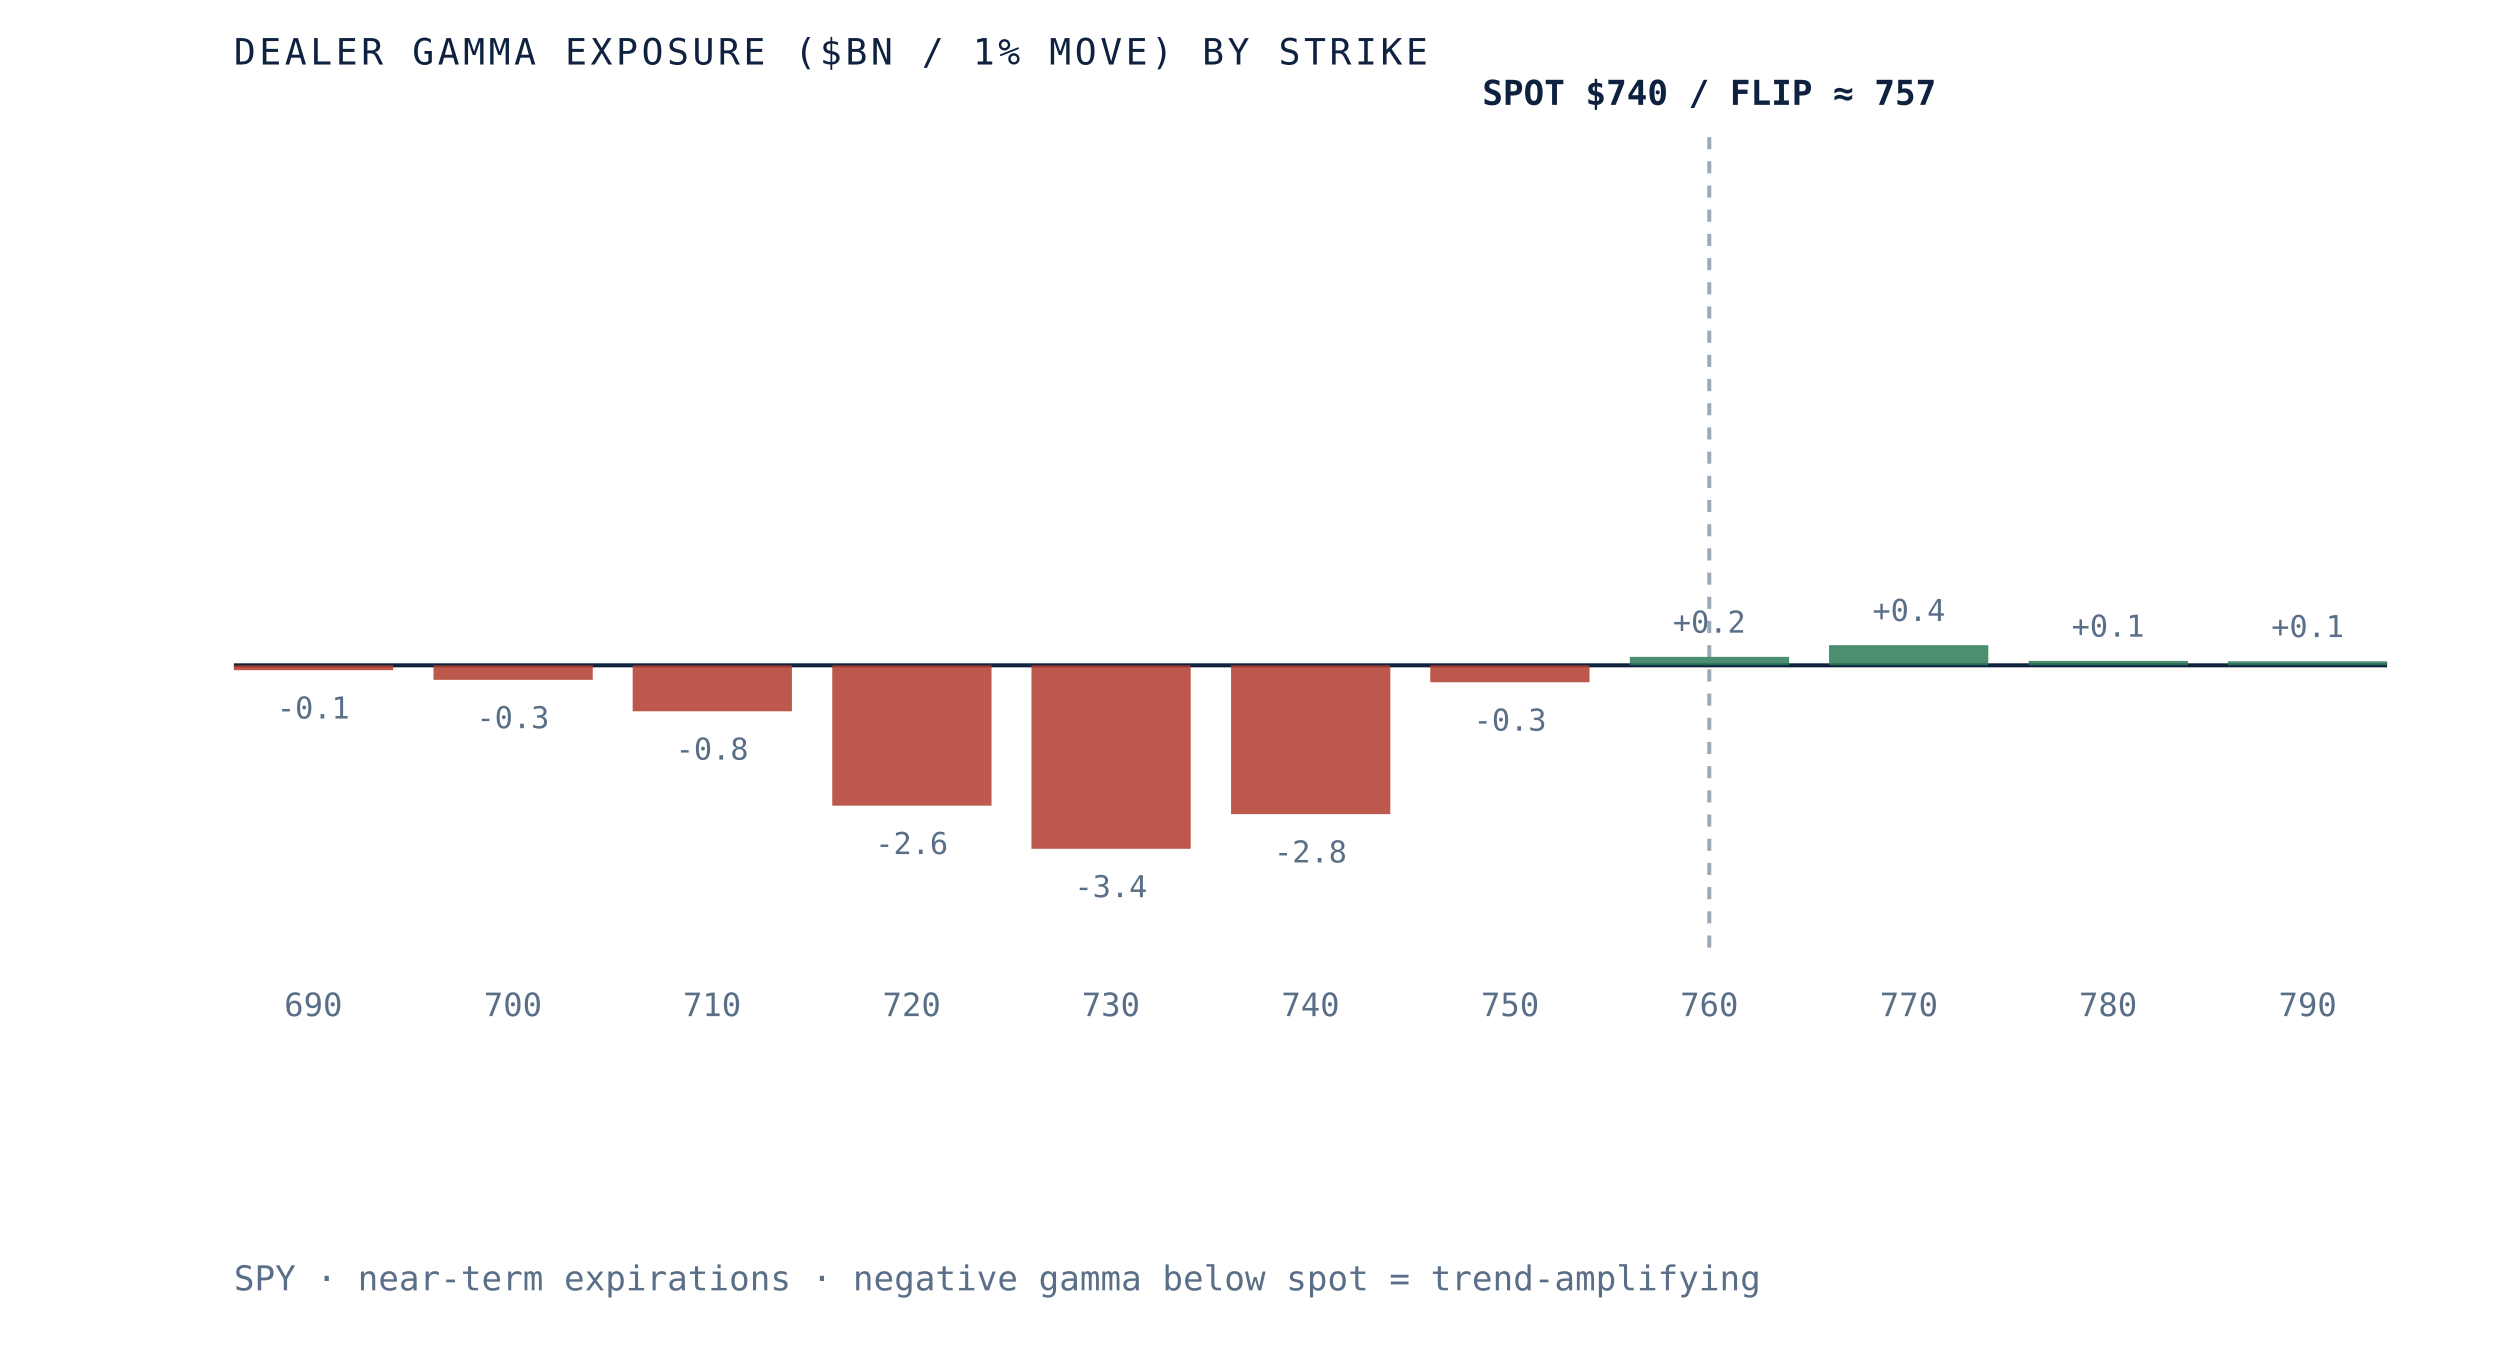
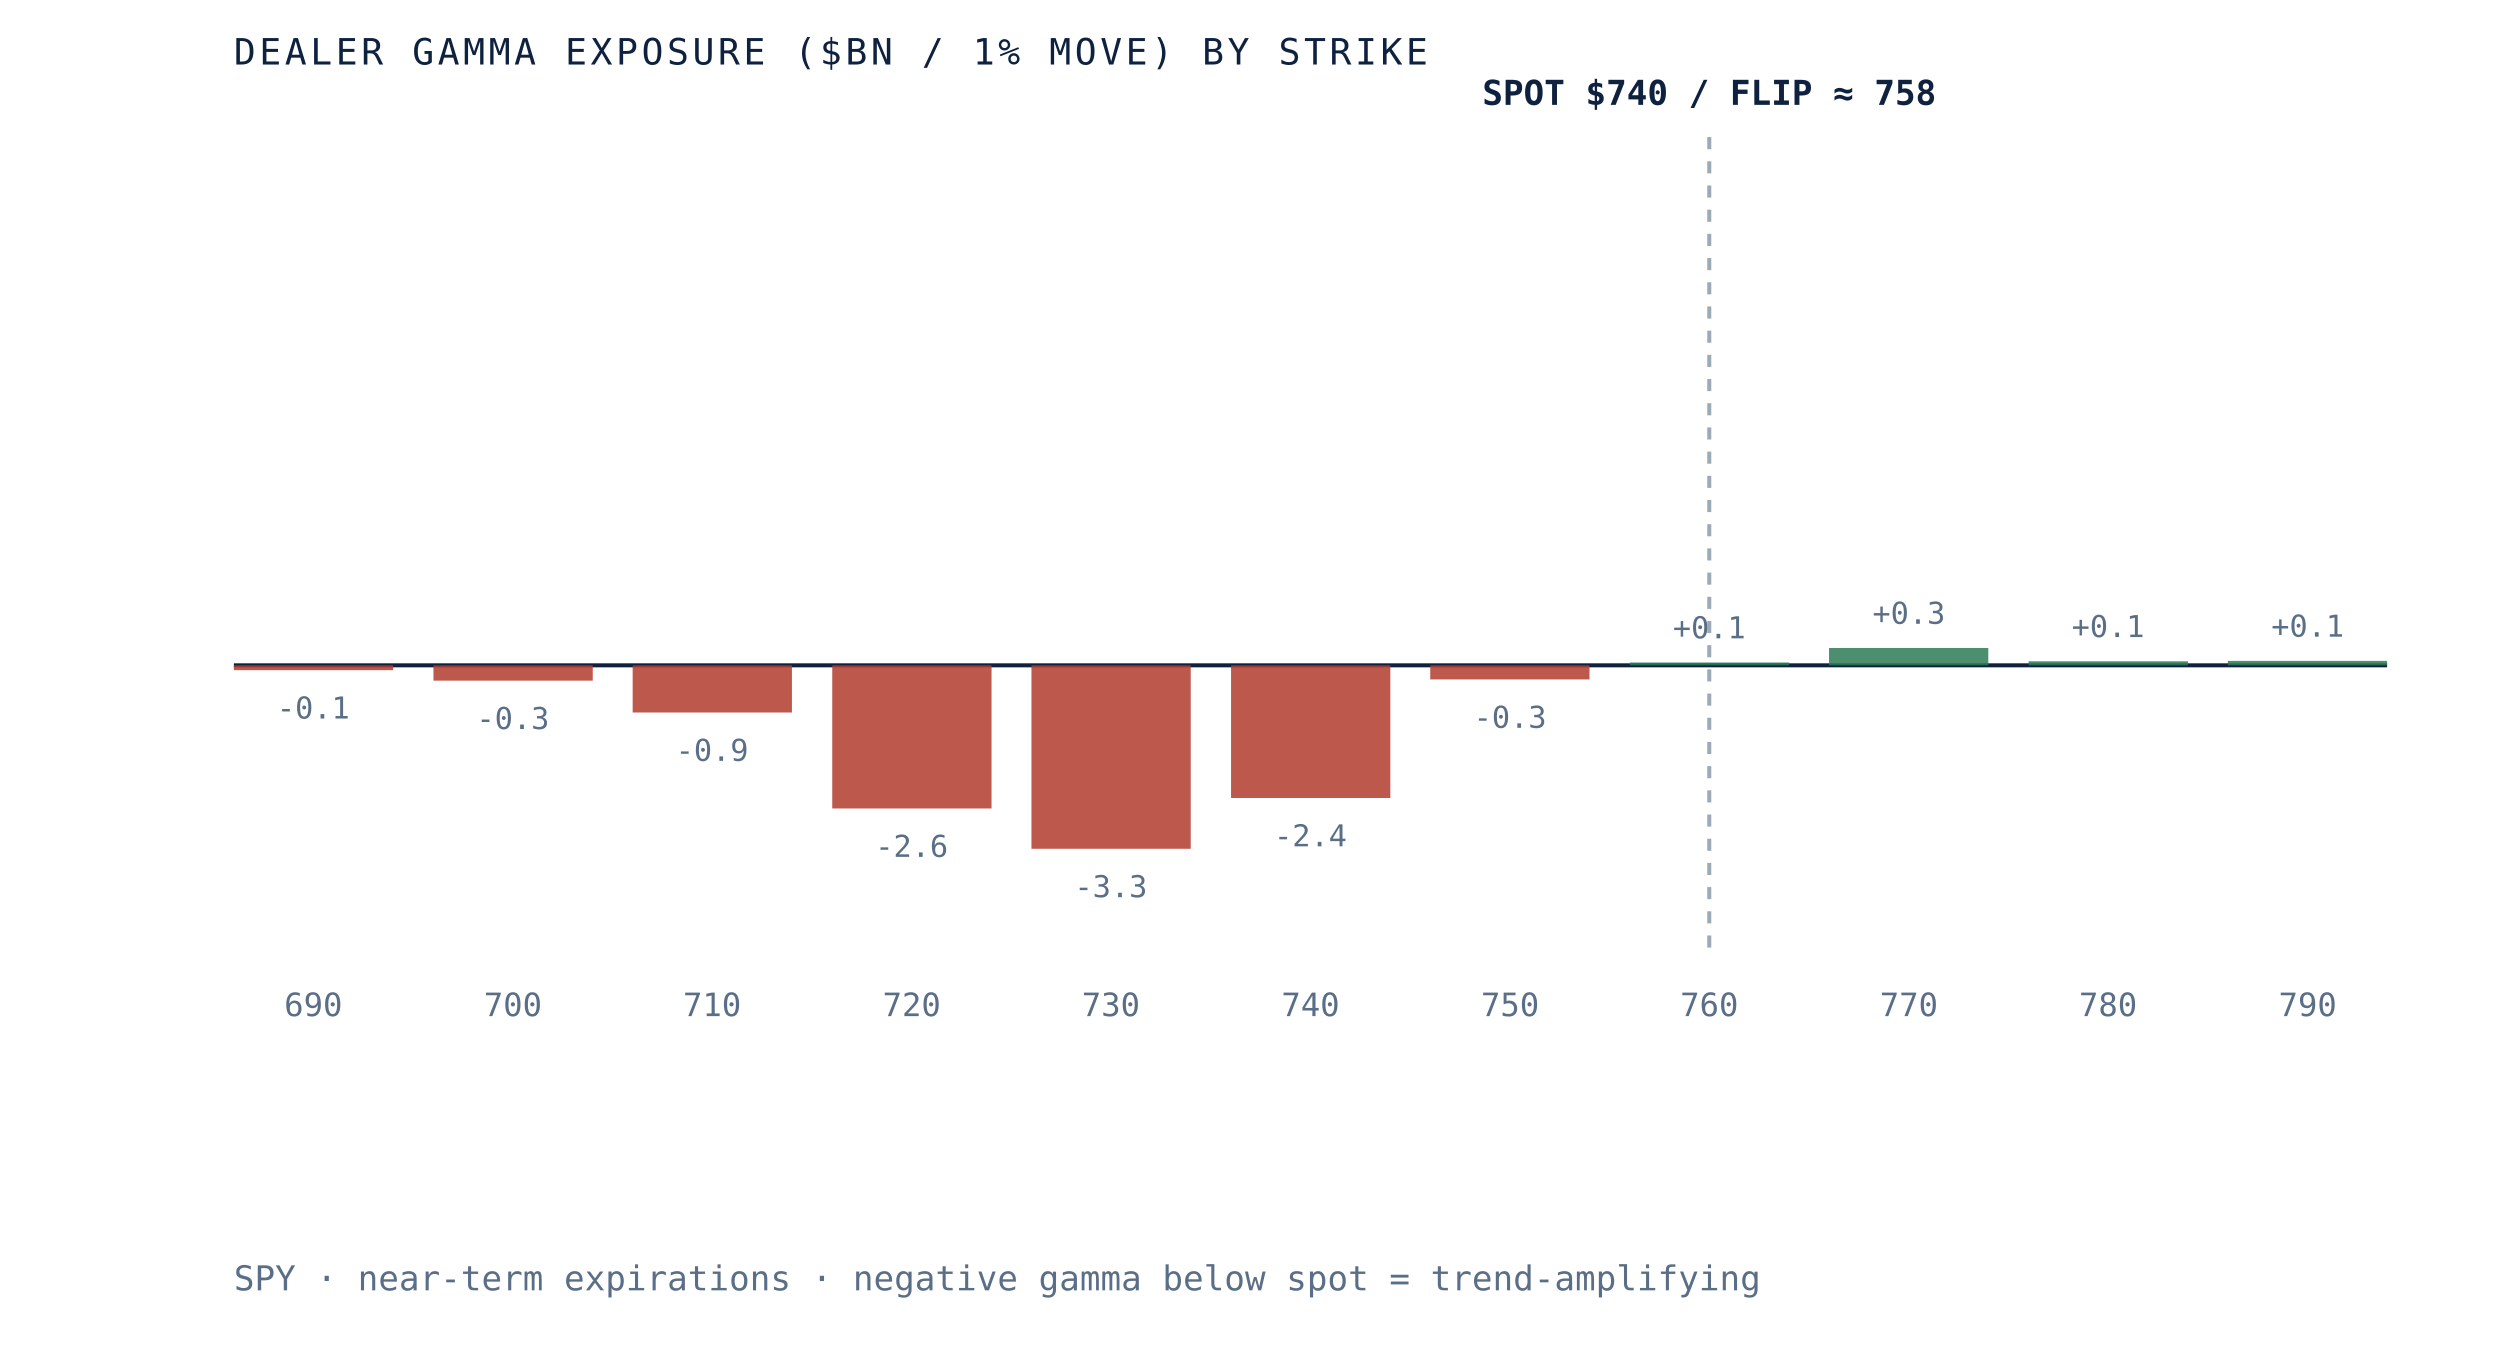
- <svg xmlns="http://www.w3.org/2000/svg" viewBox="0 0 620 340" role="img" aria-label="Dealer gamma exposure by strike for SPY, negative below spot and positive above, gamma flip near 757" preserveAspectRatio="xMidYMid meet" style="width:100%;height:auto;display:block">
+ <svg xmlns="http://www.w3.org/2000/svg" viewBox="0 0 620 340" role="img" aria-label="Dealer gamma exposure by strike for SPY, negative below spot and positive above, gamma flip near 758" preserveAspectRatio="xMidYMid meet" style="width:100%;height:auto;display:block">
  <rect x="0" y="0" width="620" height="340" fill="white" />
  <line x1="58" y1="165" x2="592" y2="165" stroke="#0e2240" stroke-width="1" />
  <line x1="423.9" y1="34" x2="423.9" y2="235" stroke="#5a6f87" stroke-width="1" stroke-dasharray="3 3" opacity="0.6" />
  <rect x="58.0" y="165.0" width="39.5" height="1.2" fill="#b23b2e" opacity="0.85" />
  <text x="77.7" y="178.2" text-anchor="middle" font-family="'JetBrains Mono', monospace" font-size="7.5" fill="#5a6f87">-0.1</text>
  <text x="77.7" y="252" text-anchor="middle" font-family="'JetBrains Mono', monospace" font-size="8" fill="#5a6f87">690</text>
-   <rect x="107.5" y="165.0" width="39.5" height="3.6" fill="#b23b2e" opacity="0.85" />
-   <text x="127.2" y="180.6" text-anchor="middle" font-family="'JetBrains Mono', monospace" font-size="7.5" fill="#5a6f87">-0.3</text>
+   <rect x="107.5" y="165.0" width="39.5" height="3.8" fill="#b23b2e" opacity="0.85" />
+   <text x="127.2" y="180.8" text-anchor="middle" font-family="'JetBrains Mono', monospace" font-size="7.5" fill="#5a6f87">-0.3</text>
  <text x="127.2" y="252" text-anchor="middle" font-family="'JetBrains Mono', monospace" font-size="8" fill="#5a6f87">700</text>
-   <rect x="156.9" y="165.0" width="39.5" height="11.4" fill="#b23b2e" opacity="0.85" />
-   <text x="176.6" y="188.4" text-anchor="middle" font-family="'JetBrains Mono', monospace" font-size="7.5" fill="#5a6f87">-0.8</text>
+   <rect x="156.9" y="165.0" width="39.5" height="11.7" fill="#b23b2e" opacity="0.85" />
+   <text x="176.6" y="188.7" text-anchor="middle" font-family="'JetBrains Mono', monospace" font-size="7.5" fill="#5a6f87">-0.9</text>
  <text x="176.6" y="252" text-anchor="middle" font-family="'JetBrains Mono', monospace" font-size="8" fill="#5a6f87">710</text>
-   <rect x="206.4" y="165.0" width="39.5" height="34.8" fill="#b23b2e" opacity="0.85" />
-   <text x="226.1" y="211.8" text-anchor="middle" font-family="'JetBrains Mono', monospace" font-size="7.5" fill="#5a6f87">-2.6</text>
+   <rect x="206.4" y="165.0" width="39.5" height="35.5" fill="#b23b2e" opacity="0.85" />
+   <text x="226.1" y="212.5" text-anchor="middle" font-family="'JetBrains Mono', monospace" font-size="7.5" fill="#5a6f87">-2.6</text>
  <text x="226.1" y="252" text-anchor="middle" font-family="'JetBrains Mono', monospace" font-size="8" fill="#5a6f87">720</text>
  <rect x="255.8" y="165.0" width="39.5" height="45.5" fill="#b23b2e" opacity="0.85" />
-   <text x="275.5" y="222.5" text-anchor="middle" font-family="'JetBrains Mono', monospace" font-size="7.5" fill="#5a6f87">-3.4</text>
+   <text x="275.5" y="222.5" text-anchor="middle" font-family="'JetBrains Mono', monospace" font-size="7.5" fill="#5a6f87">-3.3</text>
  <text x="275.5" y="252" text-anchor="middle" font-family="'JetBrains Mono', monospace" font-size="8" fill="#5a6f87">730</text>
-   <rect x="305.3" y="165.0" width="39.5" height="36.9" fill="#b23b2e" opacity="0.85" />
-   <text x="325.0" y="213.9" text-anchor="middle" font-family="'JetBrains Mono', monospace" font-size="7.5" fill="#5a6f87">-2.8</text>
+   <rect x="305.3" y="165.0" width="39.5" height="32.9" fill="#b23b2e" opacity="0.85" />
+   <text x="325.0" y="209.9" text-anchor="middle" font-family="'JetBrains Mono', monospace" font-size="7.5" fill="#5a6f87">-2.4</text>
  <text x="325.0" y="252" text-anchor="middle" font-family="'JetBrains Mono', monospace" font-size="8" fill="#5a6f87">740</text>
-   <rect x="354.7" y="165.0" width="39.5" height="4.2" fill="#b23b2e" opacity="0.85" />
-   <text x="374.5" y="181.2" text-anchor="middle" font-family="'JetBrains Mono', monospace" font-size="7.5" fill="#5a6f87">-0.3</text>
+   <rect x="354.7" y="165.0" width="39.5" height="3.5" fill="#b23b2e" opacity="0.85" />
+   <text x="374.5" y="180.5" text-anchor="middle" font-family="'JetBrains Mono', monospace" font-size="7.5" fill="#5a6f87">-0.3</text>
  <text x="374.5" y="252" text-anchor="middle" font-family="'JetBrains Mono', monospace" font-size="8" fill="#5a6f87">750</text>
-   <rect x="404.2" y="162.9" width="39.5" height="2.1" fill="#2c7a57" opacity="0.85" />
-   <text x="423.9" y="156.9" text-anchor="middle" font-family="'JetBrains Mono', monospace" font-size="7.5" fill="#5a6f87">+0.2</text>
+   <rect x="404.2" y="164.3" width="39.5" height="0.7" fill="#2c7a57" opacity="0.85" />
+   <text x="423.9" y="158.3" text-anchor="middle" font-family="'JetBrains Mono', monospace" font-size="7.5" fill="#5a6f87">+0.1</text>
  <text x="423.9" y="252" text-anchor="middle" font-family="'JetBrains Mono', monospace" font-size="8" fill="#5a6f87">760</text>
-   <rect x="453.6" y="160.0" width="39.5" height="5.0" fill="#2c7a57" opacity="0.85" />
-   <text x="473.4" y="154.0" text-anchor="middle" font-family="'JetBrains Mono', monospace" font-size="7.5" fill="#5a6f87">+0.4</text>
+   <rect x="453.6" y="160.7" width="39.5" height="4.3" fill="#2c7a57" opacity="0.85" />
+   <text x="473.4" y="154.7" text-anchor="middle" font-family="'JetBrains Mono', monospace" font-size="7.5" fill="#5a6f87">+0.3</text>
  <text x="473.4" y="252" text-anchor="middle" font-family="'JetBrains Mono', monospace" font-size="8" fill="#5a6f87">770</text>
-   <rect x="503.1" y="163.9" width="39.5" height="1.1" fill="#2c7a57" opacity="0.85" />
-   <text x="522.8" y="157.9" text-anchor="middle" font-family="'JetBrains Mono', monospace" font-size="7.5" fill="#5a6f87">+0.1</text>
+   <rect x="503.1" y="164.0" width="39.5" height="1.0" fill="#2c7a57" opacity="0.85" />
+   <text x="522.8" y="158.0" text-anchor="middle" font-family="'JetBrains Mono', monospace" font-size="7.5" fill="#5a6f87">+0.1</text>
  <text x="522.8" y="252" text-anchor="middle" font-family="'JetBrains Mono', monospace" font-size="8" fill="#5a6f87">780</text>
-   <rect x="552.5" y="164.0" width="39.5" height="1.0" fill="#2c7a57" opacity="0.85" />
-   <text x="572.3" y="158.0" text-anchor="middle" font-family="'JetBrains Mono', monospace" font-size="7.5" fill="#5a6f87">+0.1</text>
+   <rect x="552.5" y="163.9" width="39.5" height="1.1" fill="#2c7a57" opacity="0.85" />
+   <text x="572.3" y="157.9" text-anchor="middle" font-family="'JetBrains Mono', monospace" font-size="7.5" fill="#5a6f87">+0.1</text>
  <text x="572.3" y="252" text-anchor="middle" font-family="'JetBrains Mono', monospace" font-size="8" fill="#5a6f87">790</text>
-   <text x="423.9" y="26" text-anchor="middle" font-family="'JetBrains Mono', monospace" font-size="8.5" font-weight="bold" fill="#0e2240">SPOT $740 / FLIP ≈ 757</text>
+   <text x="423.9" y="26" text-anchor="middle" font-family="'JetBrains Mono', monospace" font-size="8.5" font-weight="bold" fill="#0e2240">SPOT $740 / FLIP ≈ 758</text>
  <text x="58" y="16" font-family="'JetBrains Mono', monospace" font-size="9" letter-spacing="0.1em" fill="#0e2240">DEALER GAMMA EXPOSURE ($BN / 1% MOVE) BY STRIKE</text>
  <text x="58" y="320" font-family="'JetBrains Mono', monospace" font-size="8.5" fill="#5a6f87">SPY · near-term expirations · negative gamma below spot = trend-amplifying</text>
</svg>
